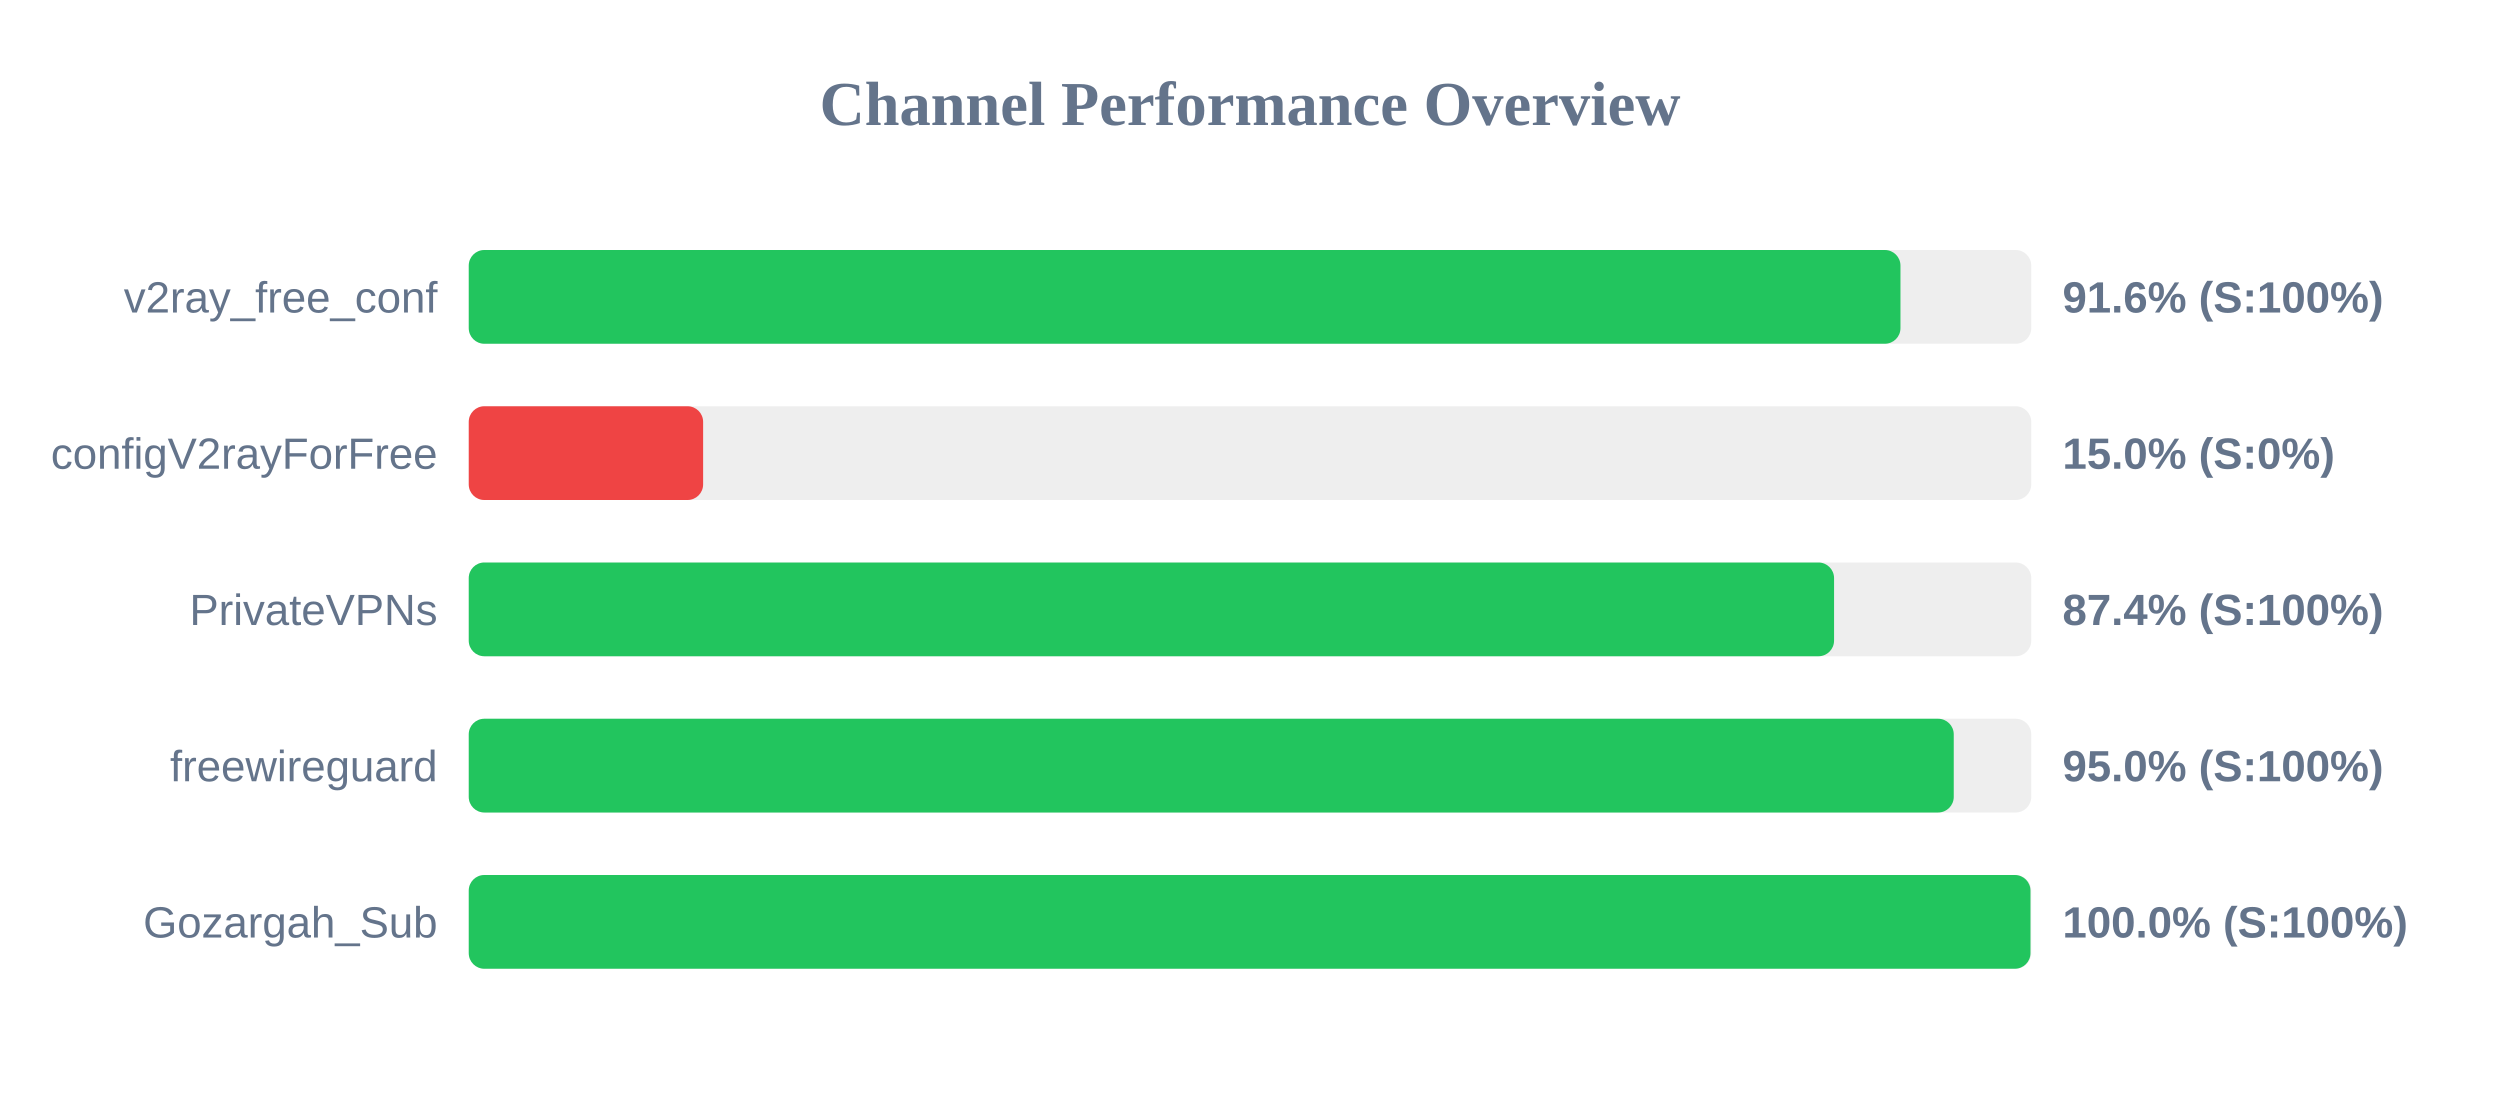
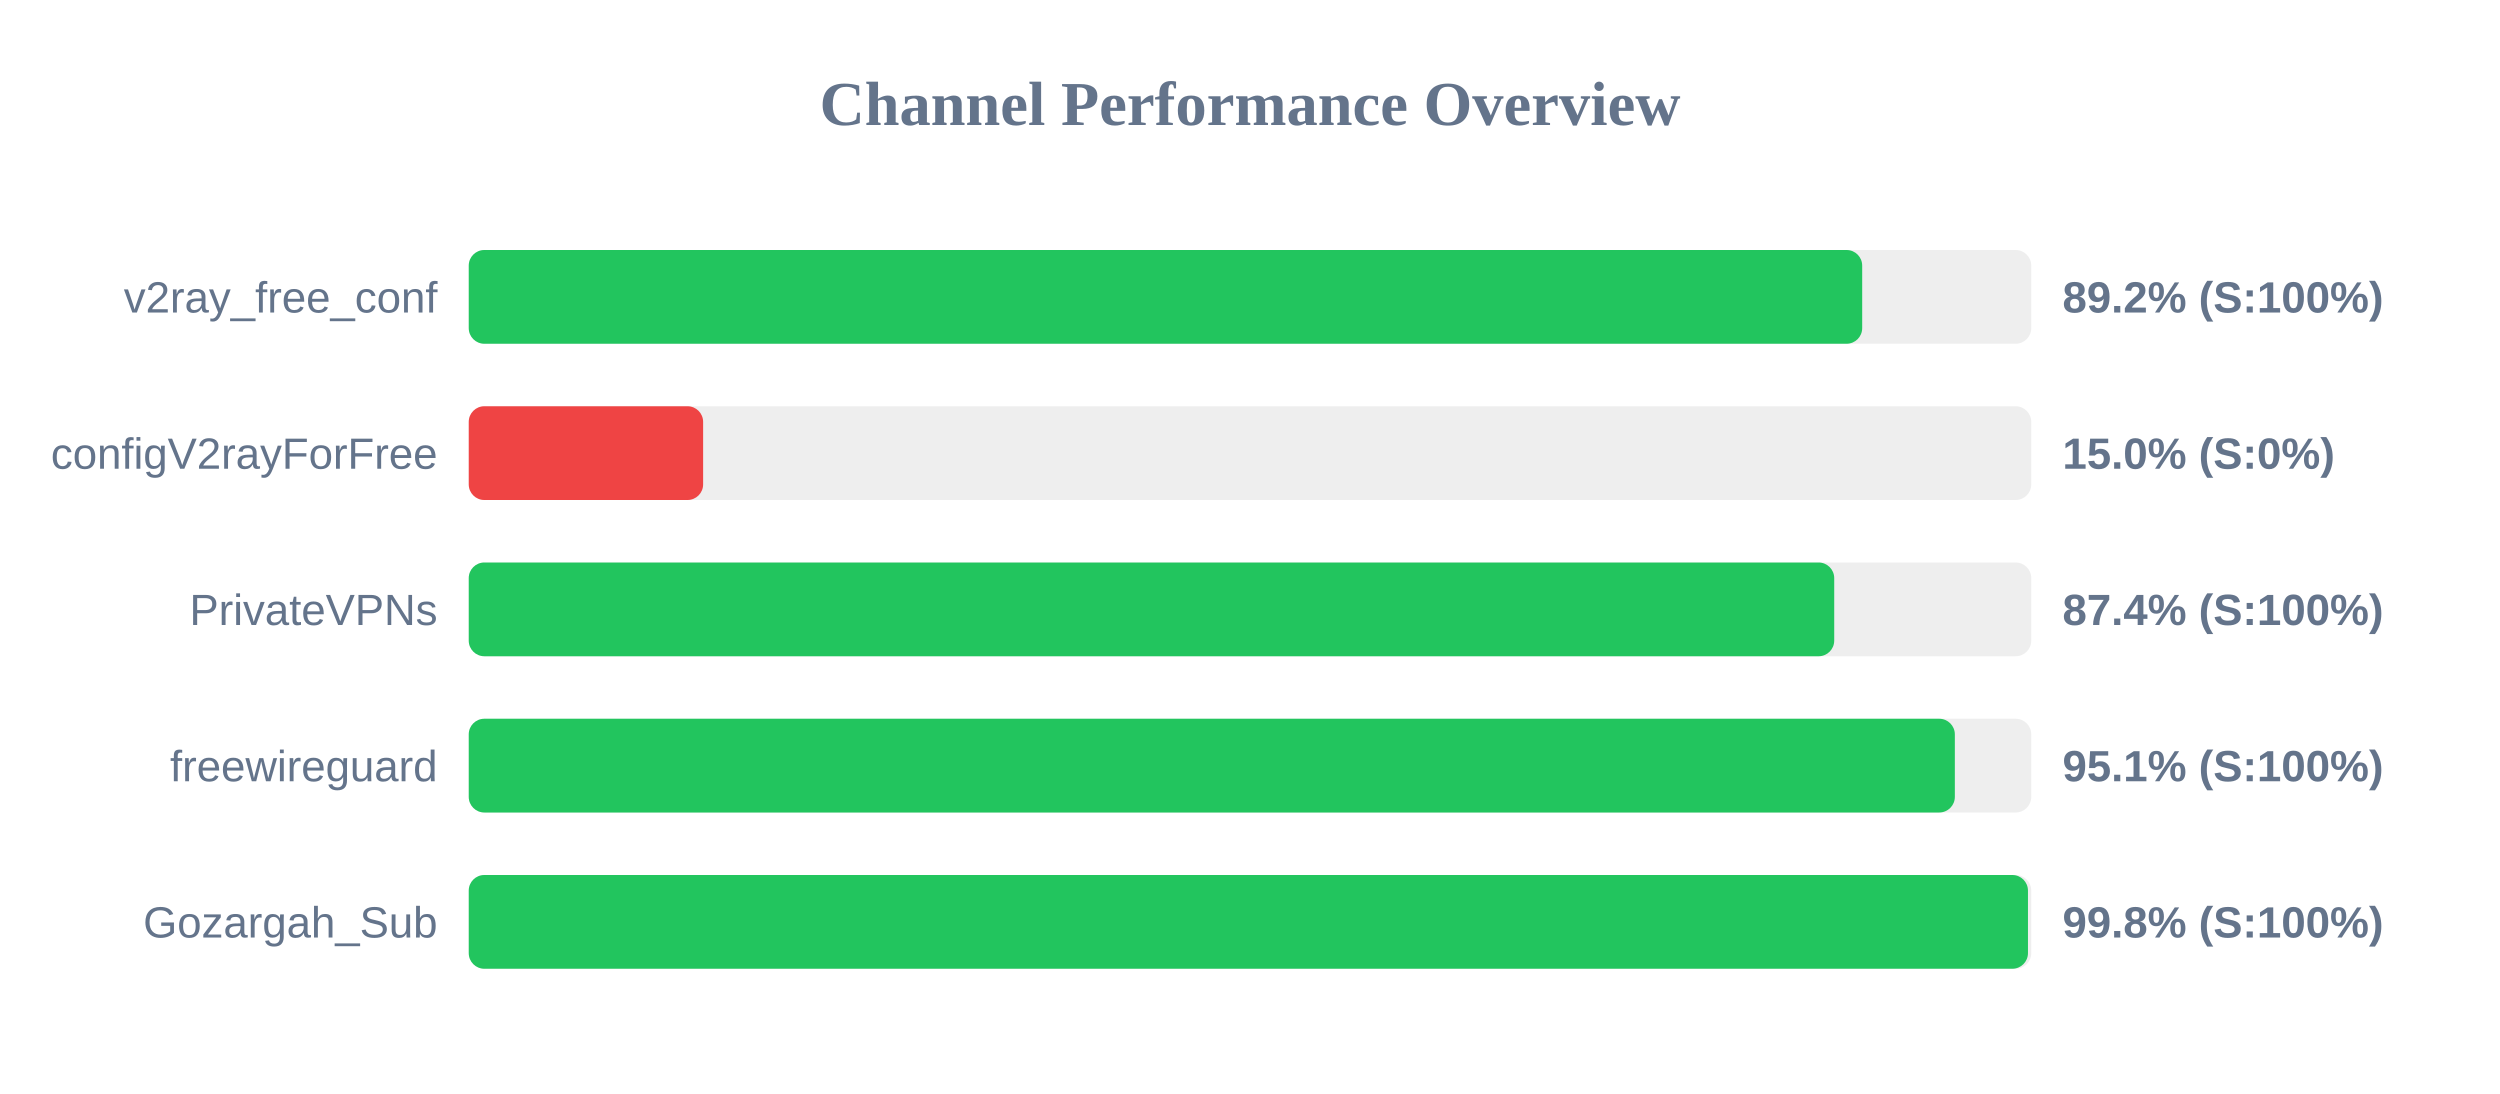
<svg xmlns="http://www.w3.org/2000/svg" width="800" height="350" version="1.1">
  <style>
        .row { font: 14px Arial; fill: #64748b; }
        .score { font: bold 14px Arial; fill: #64748b; }
    </style>
  <text x="400" y="40" text-anchor="middle" font-size="20px" font-weight="bold" fill="#64748b">Channel Performance Overview</text>
  <rect x="150" y="80" width="500" height="30" fill="#eee" rx="5" />
-   <rect x="150" y="80" width="458.15" height="30" fill="#22c55e" rx="5" />
+   <rect x="150" y="80" width="445.9" height="30" fill="#22c55e" rx="5" />
  <text x="140" y="100" text-anchor="end" class="row">v2ray_free_conf</text>
-   <text x="660" y="100" text-anchor="start" class="score">91.6% (S:100%)</text>
+   <text x="660" y="100" text-anchor="start" class="score">89.2% (S:100%)</text>
  <rect x="150" y="130" width="500" height="30" fill="#eee" rx="5" />
  <rect x="150" y="130" width="75.0" height="30" fill="#ef4444" rx="5" />
  <text x="140" y="150" text-anchor="end" class="row">configV2rayForFree</text>
  <text x="660" y="150" text-anchor="start" class="score">15.0% (S:0%)</text>
  <rect x="150" y="180" width="500" height="30" fill="#eee" rx="5" />
-   <rect x="150" y="180" width="436.9" height="30" fill="#22c55e" rx="5" />
+   <rect x="150" y="180" width="436.95" height="30" fill="#22c55e" rx="5" />
  <text x="140" y="200" text-anchor="end" class="row">PrivateVPNs</text>
  <text x="660" y="200" text-anchor="start" class="score">87.4% (S:100%)</text>
  <rect x="150" y="230" width="500" height="30" fill="#eee" rx="5" />
-   <rect x="150" y="230" width="475.2" height="30" fill="#22c55e" rx="5" />
+   <rect x="150" y="230" width="475.55" height="30" fill="#22c55e" rx="5" />
  <text x="140" y="250" text-anchor="end" class="row">freewireguard</text>
-   <text x="660" y="250" text-anchor="start" class="score">95.0% (S:100%)</text>
+   <text x="660" y="250" text-anchor="start" class="score">95.1% (S:100%)</text>
  <rect x="150" y="280" width="500" height="30" fill="#eee" rx="5" />
-   <rect x="150" y="280" width="499.75" height="30" fill="#22c55e" rx="5" />
+   <rect x="150" y="280" width="498.95" height="30" fill="#22c55e" rx="5" />
  <text x="140" y="300" text-anchor="end" class="row">Gozargah_Sub</text>
-   <text x="660" y="300" text-anchor="start" class="score">100.0% (S:100%)</text>
+   <text x="660" y="300" text-anchor="start" class="score">99.8% (S:100%)</text>
</svg>
